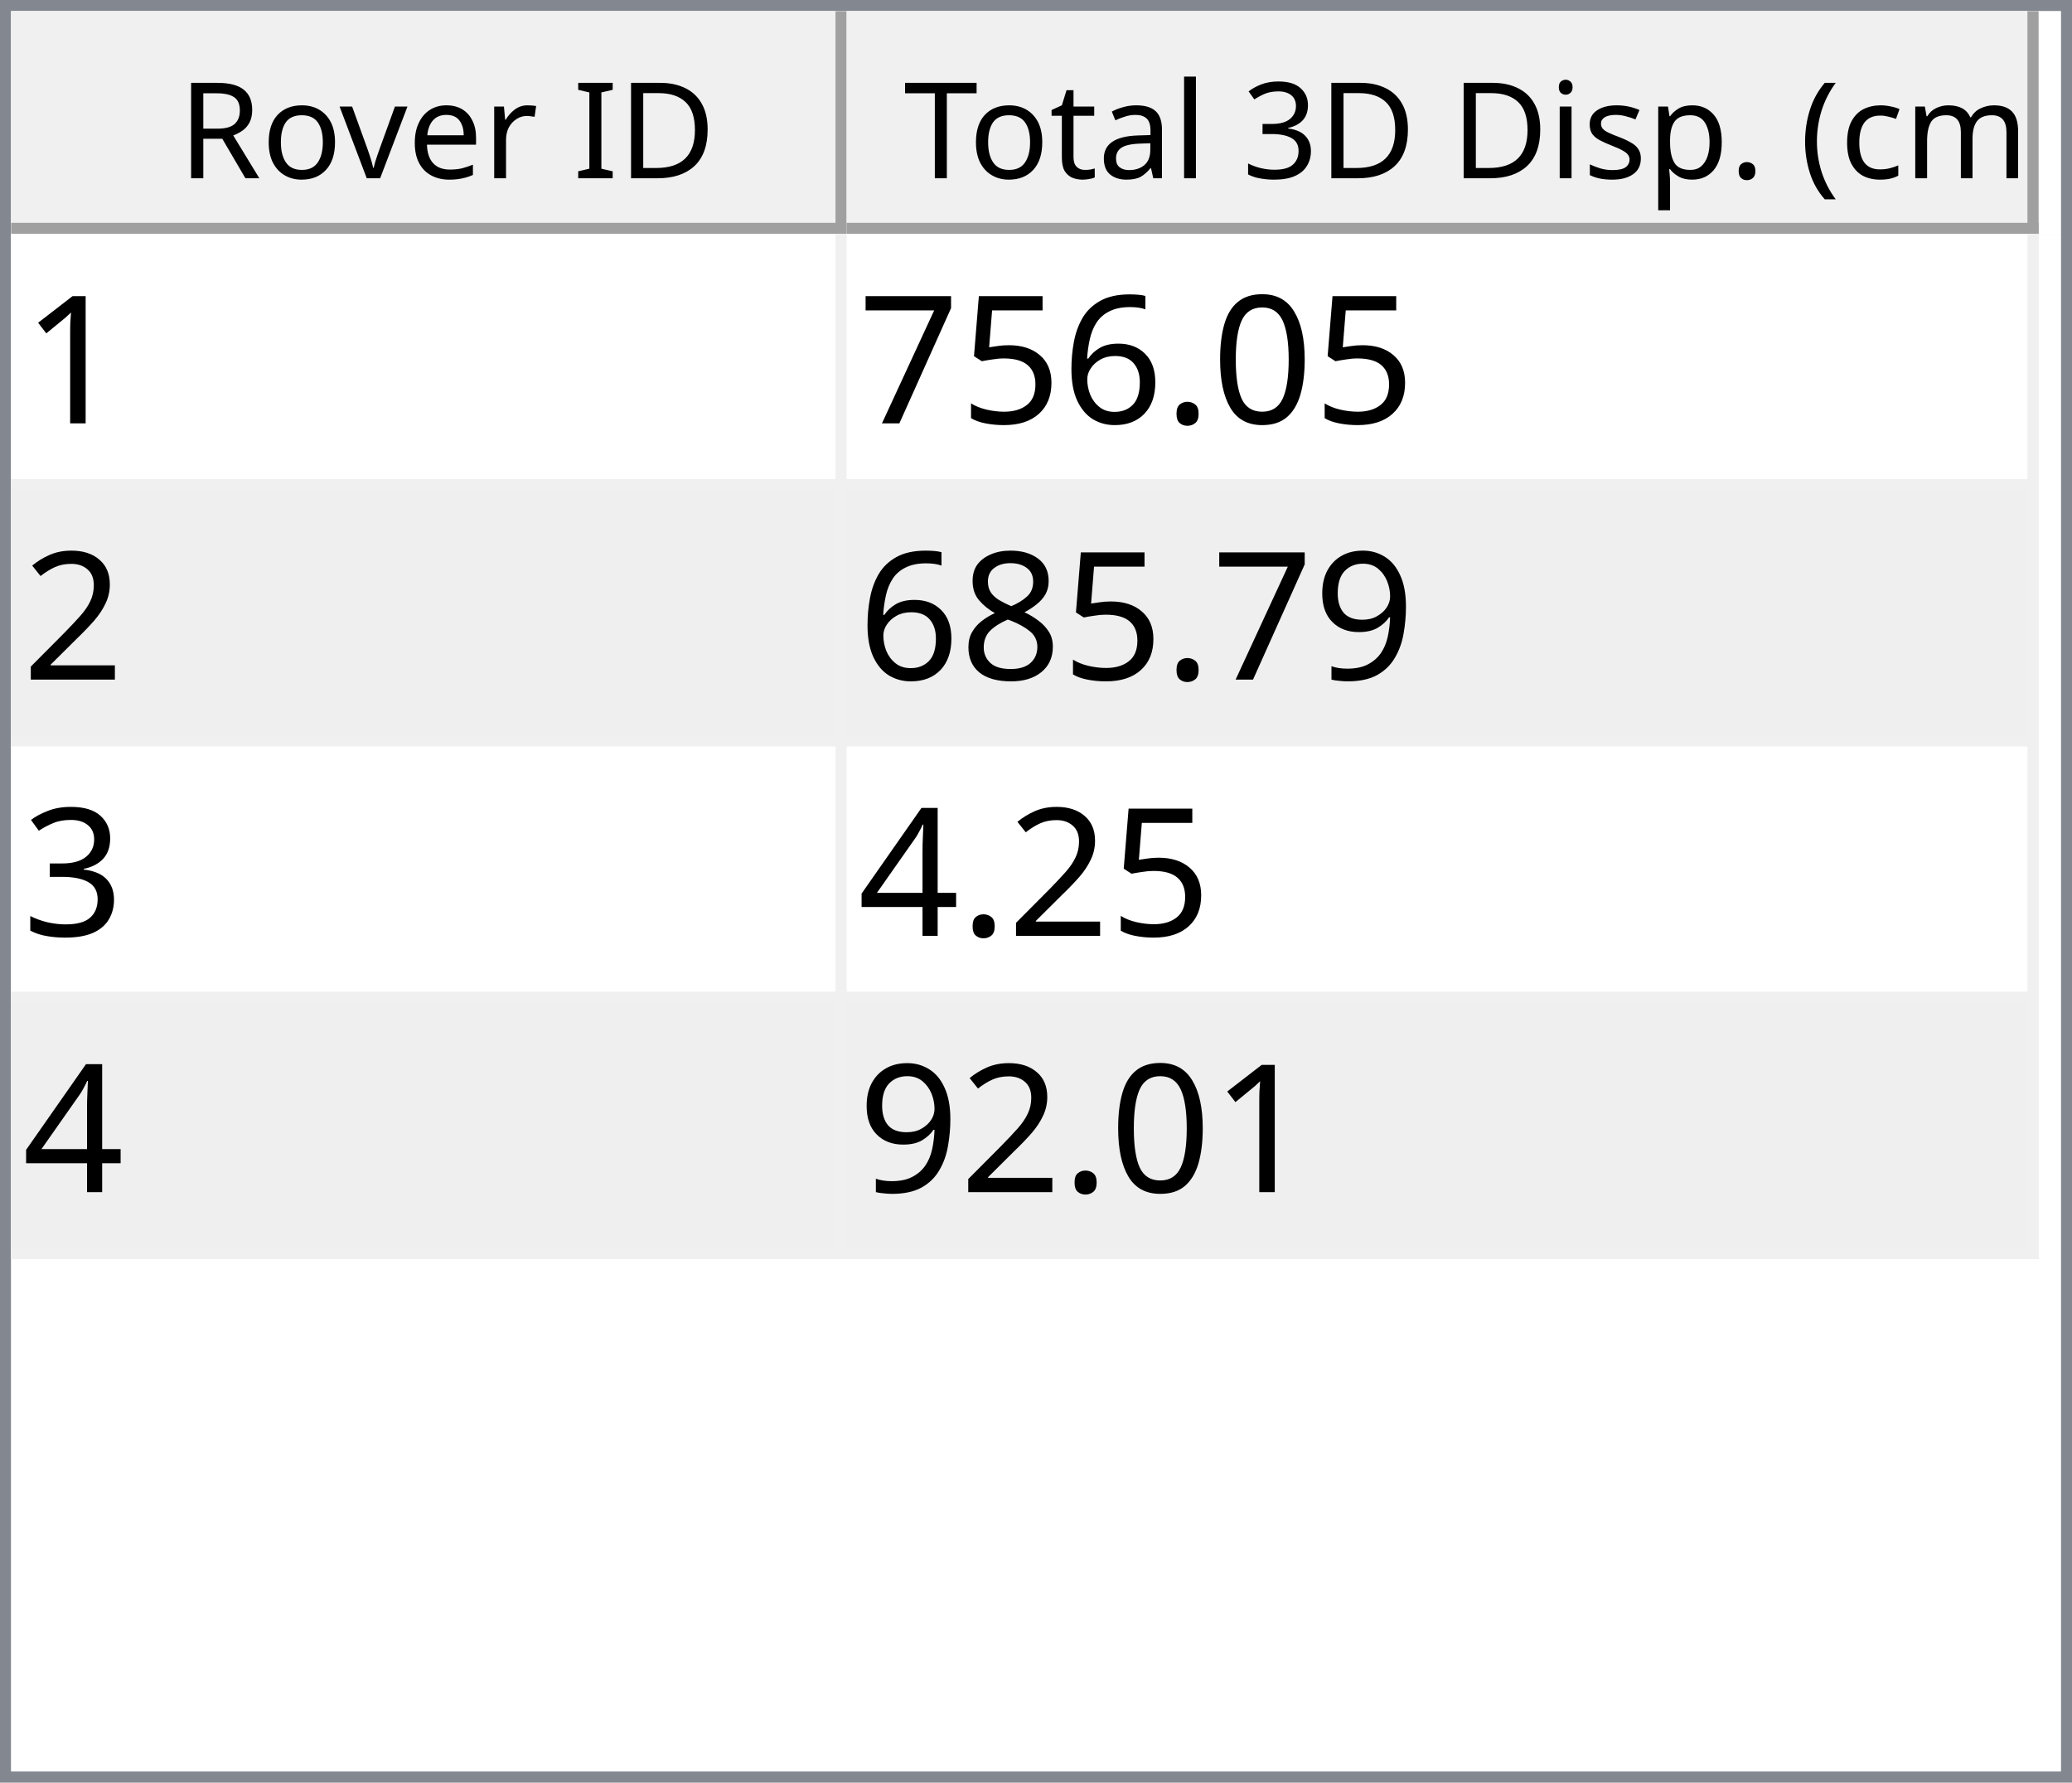
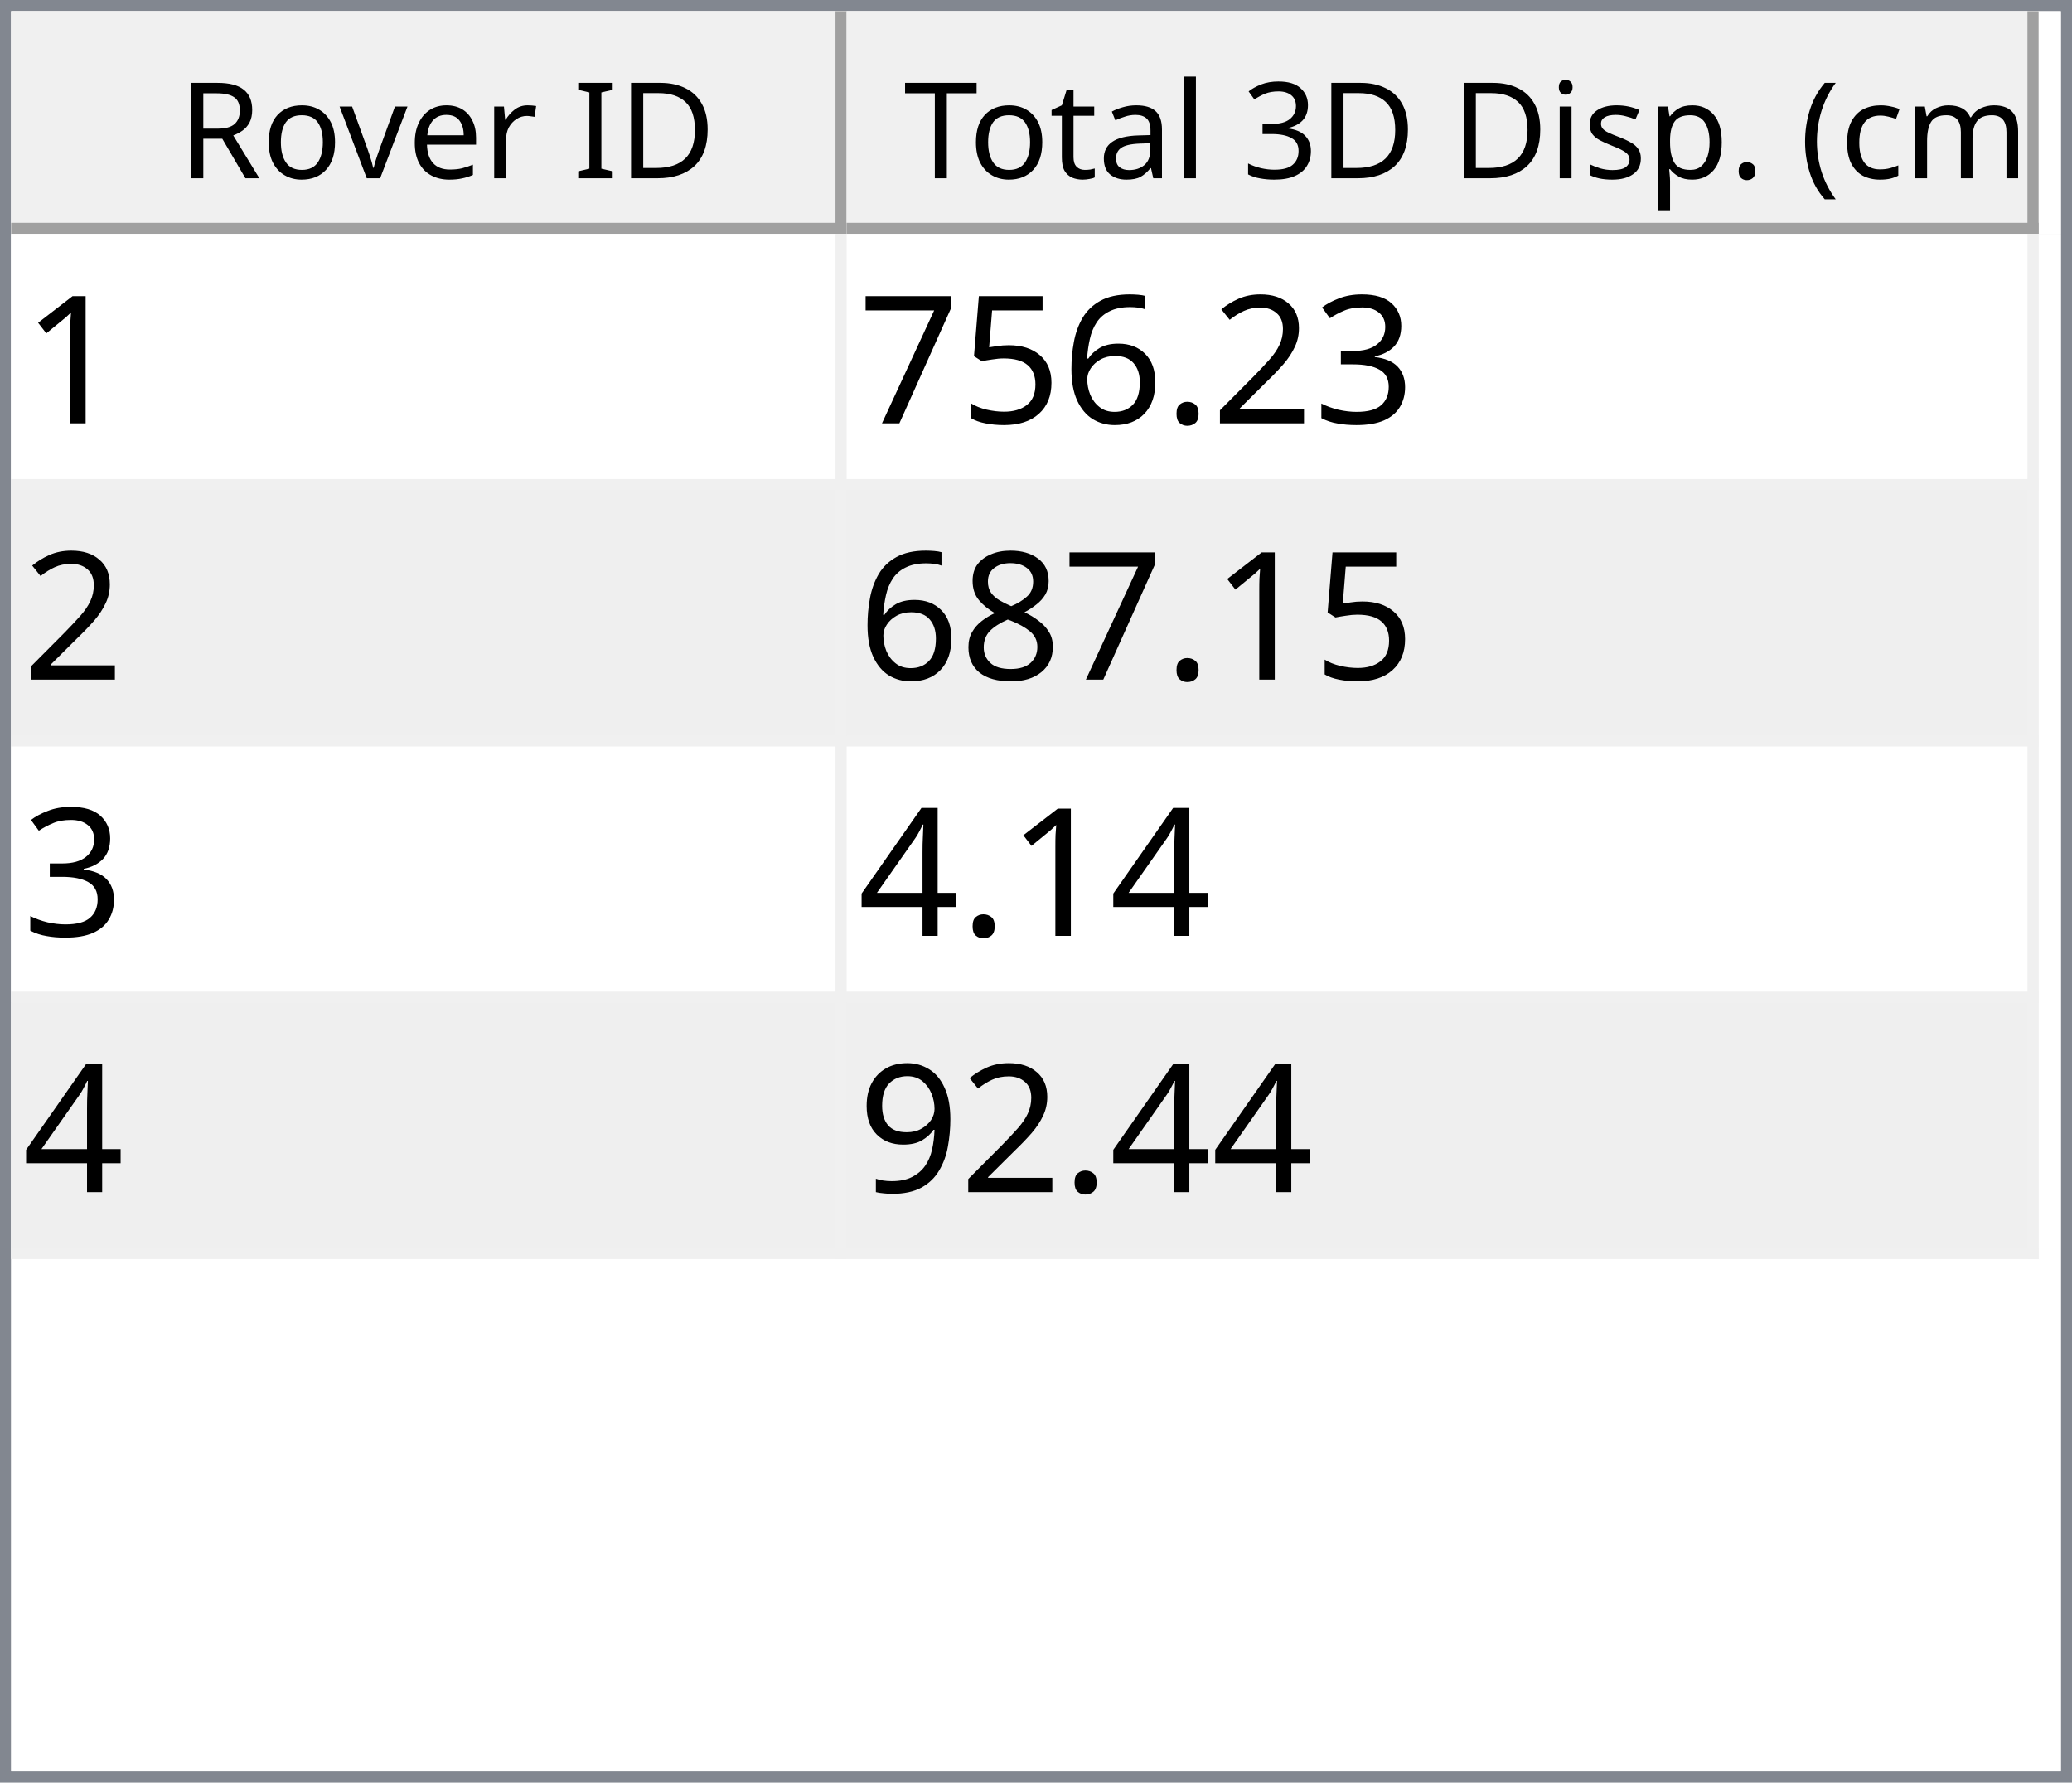
<svg xmlns="http://www.w3.org/2000/svg" style="fill-opacity:1; color-rendering:auto; color-interpolation:auto; text-rendering:auto; stroke:black; stroke-linecap:square; stroke-miterlimit:10; shape-rendering:auto; stroke-opacity:1; fill:black; stroke-dasharray:none; font-weight:normal; stroke-width:1; font-family:'Dialog'; font-style:normal; stroke-linejoin:miter; font-size:12px; stroke-dashoffset:0; image-rendering:auto;" width="186" height="160">
  <defs id="genericDefs" />
  <g>
    <defs id="defs1">
      <clipPath clipPathUnits="userSpaceOnUse" id="clipPath1">
        <path d="M0 0 L186 0 L186 160 L0 160 L0 0 Z" />
      </clipPath>
      <clipPath clipPathUnits="userSpaceOnUse" id="clipPath2">
        <path d="M0 0 L0 160 L186 160 L186 0 Z" />
      </clipPath>
      <clipPath clipPathUnits="userSpaceOnUse" id="clipPath3">
        <path d="M0 0 L0 20 L184 20 L184 0 Z" />
      </clipPath>
      <clipPath clipPathUnits="userSpaceOnUse" id="clipPath4">
        <path d="M0 0 L0 20 L75 20 L75 0 Z" />
      </clipPath>
      <clipPath clipPathUnits="userSpaceOnUse" id="clipPath5">
        <path d="M1 1 L1 19 L74 19 L74 1 Z" />
      </clipPath>
      <clipPath clipPathUnits="userSpaceOnUse" id="clipPath6">
        <path d="M0 0 L0 18 L73 18 L73 0 Z" />
      </clipPath>
      <clipPath clipPathUnits="userSpaceOnUse" id="clipPath7">
        <path d="M-0.5 -0.5 L-0.5 19.5 L74.5 19.5 L74.5 -0.5 Z" />
      </clipPath>
      <clipPath clipPathUnits="userSpaceOnUse" id="clipPath8">
        <path d="M0 0 L0 20 L107 20 L107 0 Z" />
      </clipPath>
      <clipPath clipPathUnits="userSpaceOnUse" id="clipPath9">
        <path d="M1 1 L1 19 L106 19 L106 1 Z" />
      </clipPath>
      <clipPath clipPathUnits="userSpaceOnUse" id="clipPath10">
        <path d="M0 0 L0 18 L105 18 L105 0 Z" />
      </clipPath>
      <clipPath clipPathUnits="userSpaceOnUse" id="clipPath11">
        <path d="M-0.5 -0.5 L-0.5 19.5 L106.5 19.5 L106.5 -0.5 Z" />
      </clipPath>
      <clipPath clipPathUnits="userSpaceOnUse" id="clipPath12">
        <path d="M0 0 L0 138 L184 138 L184 0 Z" />
      </clipPath>
      <clipPath clipPathUnits="userSpaceOnUse" id="clipPath13">
        <path d="M0 0 L0 92 L182 92 L182 0 Z" />
      </clipPath>
      <clipPath clipPathUnits="userSpaceOnUse" id="clipPath14">
        <path d="M-0.5 -0.5 L-0.5 91.5 L181.5 91.5 L181.5 -0.5 Z" />
      </clipPath>
      <clipPath clipPathUnits="userSpaceOnUse" id="clipPath15">
        <path d="M0 0 L0 22 L74 22 L74 0 Z" />
      </clipPath>
      <clipPath clipPathUnits="userSpaceOnUse" id="clipPath16">
        <path d="M0 0 L0 22 L106 22 L106 0 Z" />
      </clipPath>
      <font horiz-adv-x="64.551" id="font1">
        <font-face ascent="107.91" descent="25.098" units-per-em="100" style="font-style:normal; font-family:Segoe UI; font-weight:normal;" />
        <missing-glyph horiz-adv-x="64.551" d="M8.109 0 L8.109 68.266 L56.453 68.266 L56.453 0 L8.109 0 ZM15.328 7.234 L49.219 7.234 L49.219 61.031 L15.328 61.031 L15.328 7.234 Z" />
        <glyph unicode="D" horiz-adv-x="70.117" d="M9.188 0 L9.188 70.016 L28.516 70.016 Q65.531 70.016 65.531 35.891 Q65.531 19.672 55.25 9.836 Q44.969 0 27.734 0 L9.188 0 ZM17.391 62.594 L17.391 7.422 L27.828 7.422 Q41.609 7.422 49.273 14.797 Q56.938 22.172 56.938 35.688 Q56.938 62.594 28.328 62.594 L17.391 62.594 Z" />
        <glyph unicode="I" horiz-adv-x="26.611" d="M17.391 0 L9.188 0 L9.188 70.016 L17.391 70.016 L17.391 0 Z" />
        <glyph unicode=" " horiz-adv-x="27.393" d="" />
        <glyph unicode="r" horiz-adv-x="34.766" d="M34.188 41.891 Q32.078 43.5 28.125 43.5 Q23 43.5 19.555 38.672 Q16.109 33.844 16.109 25.484 L16.109 0 L8.109 0 L8.109 50 L16.109 50 L16.109 39.703 L16.312 39.703 Q18.016 44.969 21.531 47.922 Q25.047 50.875 29.391 50.875 Q32.516 50.875 34.188 50.203 L34.188 41.891 Z" />
        <glyph unicode="e" horiz-adv-x="52.295" d="M48.297 23 L12.984 23 Q13.188 14.656 17.484 10.109 Q21.781 5.562 29.297 5.562 Q37.75 5.562 44.828 11.141 L44.828 3.609 Q38.234 -1.172 27.391 -1.172 Q16.797 -1.172 10.742 5.641 Q4.688 12.453 4.688 24.812 Q4.688 36.469 11.305 43.82 Q17.922 51.172 27.734 51.172 Q37.547 51.172 42.922 44.828 Q48.297 38.484 48.297 27.203 L48.297 23 ZM40.094 29.781 Q40.047 36.719 36.75 40.578 Q33.453 44.438 27.594 44.438 Q21.922 44.438 17.969 40.383 Q14.016 36.328 13.094 29.781 L40.094 29.781 Z" />
        <glyph unicode="v" horiz-adv-x="47.9" d="M47.406 50 L27.484 0 L19.625 0 L0.688 50 L9.469 50 L22.172 13.672 Q23.578 9.672 23.922 6.688 L24.125 6.688 Q24.609 10.453 25.688 13.484 L38.969 50 L47.406 50 Z" />
        <glyph unicode="o" horiz-adv-x="58.594" d="M29 -1.172 Q17.922 -1.172 11.305 5.836 Q4.688 12.844 4.688 24.422 Q4.688 37.016 11.57 44.094 Q18.453 51.172 30.172 51.172 Q41.359 51.172 47.633 44.289 Q53.906 37.406 53.906 25.203 Q53.906 13.234 47.141 6.031 Q40.375 -1.172 29 -1.172 ZM29.594 44.438 Q21.875 44.438 17.383 39.188 Q12.891 33.938 12.891 24.703 Q12.891 15.828 17.43 10.695 Q21.969 5.562 29.594 5.562 Q37.359 5.562 41.531 10.594 Q45.703 15.625 45.703 24.906 Q45.703 34.281 41.531 39.359 Q37.359 44.438 29.594 44.438 Z" />
        <glyph unicode="R" horiz-adv-x="59.814" d="M59.375 0 L49.609 0 L37.891 19.625 Q36.281 22.359 34.766 24.289 Q33.25 26.219 31.664 27.438 Q30.078 28.656 28.25 29.219 Q26.422 29.781 24.125 29.781 L17.391 29.781 L17.391 0 L9.188 0 L9.188 70.016 L30.078 70.016 Q34.672 70.016 38.555 68.867 Q42.438 67.719 45.289 65.375 Q48.141 63.031 49.758 59.547 Q51.375 56.062 51.375 51.375 Q51.375 47.703 50.273 44.656 Q49.172 41.609 47.148 39.211 Q45.125 36.812 42.266 35.133 Q39.406 33.453 35.844 32.516 L35.844 32.328 Q37.594 31.547 38.891 30.547 Q40.188 29.547 41.359 28.18 Q42.531 26.812 43.68 25.078 Q44.828 23.344 46.234 21.047 L59.375 0 ZM17.391 62.594 L17.391 37.203 L28.516 37.203 Q31.594 37.203 34.203 38.133 Q36.812 39.062 38.719 40.797 Q40.625 42.531 41.703 45.047 Q42.781 47.562 42.781 50.688 Q42.781 56.297 39.141 59.445 Q35.5 62.594 28.609 62.594 L17.391 62.594 Z" />
        <glyph unicode=")" horiz-adv-x="30.176" d="M8.297 -15.922 L1.172 -15.922 Q16.406 2.344 16.406 26.812 Q16.406 51.469 1.078 70.016 L8.297 70.016 Q23.531 52.156 23.531 26.703 Q23.531 1.375 8.297 -15.922 Z" />
        <glyph unicode="m" horiz-adv-x="86.133" d="M79.109 0 L71.094 0 L71.094 28.719 Q71.094 37.016 68.531 40.727 Q65.969 44.438 59.906 44.438 Q54.781 44.438 51.195 39.75 Q47.609 35.062 47.609 28.516 L47.609 0 L39.594 0 L39.594 29.688 Q39.594 44.438 28.219 44.438 Q22.953 44.438 19.531 40.016 Q16.109 35.594 16.109 28.516 L16.109 0 L8.109 0 L8.109 50 L16.109 50 L16.109 42.094 L16.312 42.094 Q21.625 51.172 31.844 51.172 Q36.969 51.172 40.773 48.312 Q44.578 45.453 46 40.828 Q51.562 51.172 62.594 51.172 Q79.109 51.172 79.109 30.812 L79.109 0 Z" />
        <glyph unicode="c" horiz-adv-x="46.191" d="M42.188 2.297 Q36.422 -1.172 28.516 -1.172 Q17.828 -1.172 11.258 5.789 Q4.688 12.75 4.688 23.828 Q4.688 36.188 11.766 43.68 Q18.844 51.172 30.672 51.172 Q37.25 51.172 42.281 48.734 L42.281 40.531 Q36.719 44.438 30.375 44.438 Q22.703 44.438 17.797 38.945 Q12.891 33.453 12.891 24.516 Q12.891 15.719 17.508 10.641 Q22.125 5.562 29.891 5.562 Q36.422 5.562 42.188 9.906 L42.188 2.297 Z" />
        <glyph unicode="(" horiz-adv-x="30.176" d="M29.109 -15.922 L21.969 -15.922 Q6.844 1.375 6.844 26.703 Q6.844 52.156 21.969 70.016 L29.203 70.016 Q13.875 51.469 13.875 26.812 Q13.875 2.344 29.109 -15.922 Z" />
        <glyph unicode="." horiz-adv-x="21.68" d="M10.891 -1.078 Q8.641 -1.078 7.055 0.539 Q5.469 2.156 5.469 4.391 Q5.469 6.641 7.055 8.273 Q8.641 9.906 10.891 9.906 Q13.188 9.906 14.797 8.273 Q16.406 6.641 16.406 4.391 Q16.406 2.156 14.797 0.539 Q13.188 -1.078 10.891 -1.078 Z" />
        <glyph unicode="p" horiz-adv-x="58.789" d="M16.312 7.234 L16.109 7.234 L16.109 -23 L8.109 -23 L8.109 50 L16.109 50 L16.109 41.219 L16.312 41.219 Q22.219 51.172 33.594 51.172 Q43.266 51.172 48.688 44.461 Q54.109 37.75 54.109 26.469 Q54.109 13.922 48 6.375 Q41.891 -1.172 31.297 -1.172 Q21.578 -1.172 16.312 7.234 ZM16.109 27.391 L16.109 20.406 Q16.109 14.203 20.141 9.883 Q24.172 5.562 30.375 5.562 Q37.641 5.562 41.773 11.133 Q45.906 16.703 45.906 26.609 Q45.906 34.969 42.047 39.703 Q38.188 44.438 31.594 44.438 Q24.609 44.438 20.359 39.578 Q16.109 34.719 16.109 27.391 Z" />
        <glyph unicode="s" horiz-adv-x="42.432" d="M5.078 1.812 L5.078 10.406 Q11.625 5.562 19.484 5.562 Q30.031 5.562 30.031 12.594 Q30.031 14.594 29.125 15.992 Q28.219 17.391 26.68 18.461 Q25.141 19.531 23.07 20.383 Q21 21.234 18.609 22.172 Q15.281 23.484 12.766 24.828 Q10.25 26.172 8.57 27.859 Q6.891 29.547 6.031 31.695 Q5.172 33.844 5.172 36.719 Q5.172 40.234 6.789 42.945 Q8.406 45.656 11.086 47.484 Q13.766 49.312 17.211 50.242 Q20.656 51.172 24.312 51.172 Q30.812 51.172 35.938 48.922 L35.938 40.828 Q30.422 44.438 23.25 44.438 Q21 44.438 19.195 43.922 Q17.391 43.406 16.094 42.477 Q14.797 41.547 14.086 40.258 Q13.375 38.969 13.375 37.406 Q13.375 35.453 14.086 34.133 Q14.797 32.812 16.164 31.789 Q17.531 30.766 19.484 29.938 Q21.438 29.109 23.922 28.125 Q27.25 26.859 29.883 25.516 Q32.516 24.172 34.375 22.484 Q36.234 20.797 37.234 18.602 Q38.234 16.406 38.234 13.375 Q38.234 9.672 36.602 6.938 Q34.969 4.203 32.234 2.398 Q29.5 0.594 25.93 -0.289 Q22.359 -1.172 18.453 -1.172 Q10.75 -1.172 5.078 1.812 Z" />
        <glyph unicode="i" horiz-adv-x="24.219" d="M12.203 62.703 Q10.062 62.703 8.547 64.164 Q7.031 65.625 7.031 67.875 Q7.031 70.125 8.547 71.609 Q10.062 73.094 12.203 73.094 Q14.406 73.094 15.945 71.609 Q17.484 70.125 17.484 67.875 Q17.484 65.719 15.945 64.211 Q14.406 62.703 12.203 62.703 ZM16.109 0 L8.109 0 L8.109 50 L16.109 50 L16.109 0 Z" />
        <glyph unicode="3" horiz-adv-x="53.906" d="M46.531 19.828 Q46.531 15.094 44.75 11.211 Q42.969 7.328 39.719 4.57 Q36.469 1.812 31.93 0.297 Q27.391 -1.219 21.922 -1.219 Q11.922 -1.219 6 2.594 L6 11.188 Q13.094 5.609 22.219 5.609 Q25.875 5.609 28.828 6.539 Q31.781 7.469 33.906 9.227 Q36.031 10.984 37.18 13.477 Q38.328 15.969 38.328 19.094 Q38.328 32.812 18.797 32.812 L12.984 32.812 L12.984 39.594 L18.5 39.594 Q35.797 39.594 35.797 52.484 Q35.797 64.406 22.609 64.406 Q15.188 64.406 8.688 59.422 L8.688 67.188 Q15.375 71.188 24.609 71.188 Q29 71.188 32.57 69.969 Q36.141 68.75 38.68 66.555 Q41.219 64.359 42.609 61.281 Q44 58.203 44 54.5 Q44 40.672 30.031 36.719 L30.031 36.531 Q33.594 36.141 36.625 34.797 Q39.656 33.453 41.852 31.305 Q44.047 29.156 45.289 26.25 Q46.531 23.344 46.531 19.828 Z" />
        <glyph unicode="l" horiz-adv-x="24.219" d="M16.109 0 L8.109 0 L8.109 74.031 L16.109 74.031 L16.109 0 Z" />
        <glyph unicode="a" horiz-adv-x="50.879" d="M43.891 0 L35.891 0 L35.891 7.812 L35.688 7.812 Q30.469 -1.172 20.312 -1.172 Q12.844 -1.172 8.617 2.781 Q4.391 6.734 4.391 13.281 Q4.391 27.297 20.906 29.594 L35.891 31.688 Q35.891 44.438 25.594 44.438 Q16.547 44.438 9.281 38.281 L9.281 46.484 Q16.656 51.172 26.266 51.172 Q43.891 51.172 43.891 32.516 L43.891 0 ZM35.891 25.297 L23.828 23.641 Q18.266 22.859 15.43 20.875 Q12.594 18.891 12.594 13.875 Q12.594 10.203 15.211 7.883 Q17.828 5.562 22.172 5.562 Q28.125 5.562 32.008 9.742 Q35.891 13.922 35.891 20.312 L35.891 25.297 Z" />
        <glyph unicode="t" horiz-adv-x="33.887" d="M31.297 0.484 Q28.469 -1.078 23.828 -1.078 Q10.688 -1.078 10.688 13.578 L10.688 43.172 L2.094 43.172 L2.094 50 L10.688 50 L10.688 62.203 L18.703 64.797 L18.703 50 L31.297 50 L31.297 43.172 L18.703 43.172 L18.703 14.984 Q18.703 9.969 20.414 7.82 Q22.125 5.672 26.078 5.672 Q29.109 5.672 31.297 7.328 L31.297 0.484 Z" />
        <glyph unicode="T" horiz-adv-x="52.393" d="M50.594 62.594 L30.375 62.594 L30.375 0 L22.172 0 L22.172 62.594 L2 62.594 L2 70.016 L50.594 70.016 L50.594 62.594 Z" />
      </font>
      <font horiz-adv-x="75.0" id="font2">
        <font-face ascent="100.537" descent="21.973" units-per-em="100" style="font-style:normal; font-family:sans-serif; font-weight:normal;" />
        <missing-glyph horiz-adv-x="75.0" d="M12.5 0 L12.5 62.5 L62.5 62.5 L62.5 0 L12.5 0 ZM14.062 1.562 L60.938 1.562 L60.938 60.938 L14.062 60.938 L14.062 1.562 Z" />
        <glyph unicode="1" horiz-adv-x="55.615" d="M37.25 0 L28.469 0 L28.469 56 Q25.297 52.984 20.141 49.953 Q14.984 46.922 10.891 45.406 L10.891 53.906 Q18.266 57.375 23.781 62.305 Q29.297 67.234 31.594 71.875 L37.25 71.875 L37.25 0 Z" />
-         <glyph unicode="0" horiz-adv-x="55.615" d="M4.156 35.297 Q4.156 48 6.766 55.742 Q9.375 63.484 14.523 67.68 Q19.672 71.875 27.484 71.875 Q33.25 71.875 37.594 69.555 Q41.938 67.234 44.773 62.867 Q47.609 58.5 49.219 52.227 Q50.828 45.953 50.828 35.297 Q50.828 22.703 48.242 14.969 Q45.656 7.234 40.508 3.008 Q35.359 -1.219 27.484 -1.219 Q17.141 -1.219 11.234 6.203 Q4.156 15.141 4.156 35.297 ZM13.188 35.297 Q13.188 17.672 17.312 11.836 Q21.438 6 27.484 6 Q33.547 6 37.672 11.859 Q41.797 17.719 41.797 35.297 Q41.797 52.984 37.672 58.789 Q33.547 64.594 27.391 64.594 Q21.344 64.594 17.719 59.469 Q13.188 52.938 13.188 35.297 Z" />
+         <glyph unicode="3" horiz-adv-x="55.615" d="M4.203 18.891 L12.984 20.062 Q14.5 12.594 18.141 9.297 Q21.781 6 27 6 Q33.203 6 37.477 10.297 Q41.75 14.594 41.75 20.953 Q41.75 27 37.797 30.93 Q33.844 34.859 27.734 34.859 Q25.25 34.859 21.531 33.891 L22.516 41.609 Q23.391 41.5 23.922 41.5 Q29.547 41.5 34.039 44.43 Q38.531 47.359 38.531 53.469 Q38.531 58.297 35.258 61.477 Q31.984 64.656 26.812 64.656 Q21.688 64.656 18.266 61.43 Q14.844 58.203 13.875 51.766 L5.078 53.328 Q6.688 62.156 12.398 67.016 Q18.109 71.875 26.609 71.875 Q32.469 71.875 37.398 69.359 Q42.328 66.844 44.945 62.5 Q47.562 58.156 47.562 53.266 Q47.562 48.641 45.07 44.828 Q42.578 41.016 37.703 38.766 Q44.047 37.312 47.562 32.695 Q51.078 28.078 51.078 21.141 Q51.078 11.766 44.242 5.25 Q37.406 -1.266 26.953 -1.266 Q17.531 -1.266 11.305 4.352 Q5.078 9.969 4.203 18.891 Z" />
+         <glyph unicode="2" horiz-adv-x="55.615" d="M50.344 8.453 L50.344 0 L3.031 0 Q2.938 3.172 4.047 6.109 Q5.859 10.938 9.836 15.625 Q13.812 20.312 21.344 26.469 Q33.016 36.031 37.117 41.625 Q41.219 47.219 41.219 52.203 Q41.219 57.422 37.477 61.008 Q33.734 64.594 27.734 64.594 Q21.391 64.594 17.578 60.789 Q13.766 56.984 13.719 50.25 L4.688 51.172 Q5.609 61.281 11.664 66.578 Q17.719 71.875 27.938 71.875 Q38.234 71.875 44.242 66.164 Q50.25 60.453 50.25 52 Q50.25 47.703 48.492 43.555 Q46.734 39.406 42.656 34.812 Q38.578 30.219 29.109 22.219 Q21.188 15.578 18.945 13.211 Q16.703 10.844 15.234 8.453 L50.344 8.453 Z" />
        <glyph unicode="." horiz-adv-x="27.783" d="M9.078 0 L9.078 10.016 L19.094 10.016 L19.094 0 L9.078 0 Z" />
        <glyph unicode="6" horiz-adv-x="55.615" d="M49.75 54.047 L41.016 53.375 Q39.844 58.547 37.703 60.891 Q34.125 64.656 28.906 64.656 Q24.703 64.656 21.531 62.312 Q17.391 59.281 14.992 53.469 Q12.594 47.656 12.5 36.922 Q15.672 41.75 20.266 44.094 Q24.859 46.438 29.891 46.438 Q38.672 46.438 44.852 39.969 Q51.031 33.5 51.031 23.25 Q51.031 16.5 48.125 10.719 Q45.219 4.938 40.141 1.859 Q35.062 -1.219 28.609 -1.219 Q17.625 -1.219 10.695 6.859 Q3.766 14.938 3.766 33.5 Q3.766 54.25 11.422 63.672 Q18.109 71.875 29.438 71.875 Q37.891 71.875 43.289 67.141 Q48.688 62.406 49.75 54.047 ZM13.875 23.188 Q13.875 18.656 15.797 14.508 Q17.719 10.359 21.188 8.18 Q24.656 6 28.469 6 Q34.031 6 38.039 10.492 Q42.047 14.984 42.047 22.703 Q42.047 30.125 38.086 34.398 Q34.125 38.672 28.125 38.672 Q22.172 38.672 18.023 34.398 Q13.875 30.125 13.875 23.188 Z" />
        <glyph unicode="5" horiz-adv-x="55.615" d="M4.156 18.75 L13.375 19.531 Q14.406 12.797 18.141 9.398 Q21.875 6 27.156 6 Q33.5 6 37.891 10.789 Q42.281 15.578 42.281 23.484 Q42.281 31 38.062 35.352 Q33.844 39.703 27 39.703 Q22.75 39.703 19.336 37.773 Q15.922 35.844 13.969 32.766 L5.719 33.844 L12.641 70.609 L48.25 70.609 L48.25 62.203 L19.672 62.203 L15.828 42.969 Q22.266 47.469 29.344 47.469 Q38.719 47.469 45.164 40.969 Q51.609 34.469 51.609 24.266 Q51.609 14.547 45.953 7.469 Q39.062 -1.219 27.156 -1.219 Q17.391 -1.219 11.211 4.25 Q5.031 9.719 4.156 18.75 Z" />
        <glyph unicode="7" horiz-adv-x="55.615" d="M4.734 62.203 L4.734 70.656 L51.078 70.656 L51.078 63.812 Q44.234 56.547 37.523 44.484 Q30.812 32.422 27.156 19.672 Q24.516 10.688 23.781 0 L14.75 0 Q14.891 8.453 18.062 20.414 Q21.234 32.375 27.172 43.484 Q33.109 54.594 39.797 62.203 L4.734 62.203 Z" />
-         <glyph unicode="2" horiz-adv-x="55.615" d="M50.344 8.453 L50.344 0 L3.031 0 Q2.938 3.172 4.047 6.109 Q5.859 10.938 9.836 15.625 Q13.812 20.312 21.344 26.469 Q33.016 36.031 37.117 41.625 Q41.219 47.219 41.219 52.203 Q41.219 57.422 37.477 61.008 Q33.734 64.594 27.734 64.594 Q21.391 64.594 17.578 60.789 Q13.766 56.984 13.719 50.25 L4.688 51.172 Q5.609 61.281 11.664 66.578 Q17.719 71.875 27.938 71.875 Q38.234 71.875 44.242 66.164 Q50.25 60.453 50.25 52 Q50.25 47.703 48.492 43.555 Q46.734 39.406 42.656 34.812 Q38.578 30.219 29.109 22.219 Q21.188 15.578 18.945 13.211 Q16.703 10.844 15.234 8.453 L50.344 8.453 Z" />
+         <glyph unicode="8" horiz-adv-x="55.615" d="M17.672 38.812 Q12.203 40.828 9.57 44.539 Q6.938 48.25 6.938 53.422 Q6.938 61.234 12.555 66.555 Q18.172 71.875 27.484 71.875 Q36.859 71.875 42.578 66.43 Q48.297 60.984 48.297 53.172 Q48.297 48.188 45.68 44.508 Q43.062 40.828 37.75 38.812 Q44.344 36.672 47.781 31.883 Q51.219 27.094 51.219 20.453 Q51.219 11.281 44.727 5.031 Q38.234 -1.219 27.641 -1.219 Q17.047 -1.219 10.547 5.055 Q4.047 11.328 4.047 20.703 Q4.047 27.688 7.594 32.398 Q11.141 37.109 17.672 38.812 ZM15.922 53.719 Q15.922 48.641 19.195 45.414 Q22.469 42.188 27.688 42.188 Q32.766 42.188 36.016 45.383 Q39.266 48.578 39.266 53.219 Q39.266 58.062 35.914 61.359 Q32.562 64.656 27.594 64.656 Q22.562 64.656 19.242 61.43 Q15.922 58.203 15.922 53.719 ZM13.094 20.656 Q13.094 16.891 14.875 13.375 Q16.656 9.859 20.172 7.93 Q23.688 6 27.734 6 Q34.031 6 38.133 10.055 Q42.234 14.109 42.234 20.359 Q42.234 26.703 38.016 30.859 Q33.797 35.016 27.438 35.016 Q21.234 35.016 17.164 30.914 Q13.094 26.812 13.094 20.656 Z" />
+         <glyph unicode="4" horiz-adv-x="55.615" d="M32.328 0 L32.328 17.141 L1.266 17.141 L1.266 25.203 L33.938 71.578 L41.109 71.578 L41.109 25.203 L50.781 25.203 L50.781 17.141 L41.109 17.141 L41.109 0 L32.328 0 ZM32.328 25.203 L32.328 57.469 L9.906 25.203 L32.328 25.203 Z" />
        <glyph unicode="9" horiz-adv-x="55.615" d="M5.469 16.547 L13.922 17.328 Q14.984 11.375 18.016 8.688 Q21.047 6 25.781 6 Q29.828 6 32.883 7.859 Q35.938 9.719 37.891 12.82 Q39.844 15.922 41.164 21.195 Q42.484 26.469 42.484 31.938 Q42.484 32.516 42.438 33.688 Q39.797 29.5 35.234 26.883 Q30.672 24.266 25.344 24.266 Q16.453 24.266 10.305 30.711 Q4.156 37.156 4.156 47.703 Q4.156 58.594 10.578 65.234 Q17 71.875 26.656 71.875 Q33.641 71.875 39.43 68.117 Q45.219 64.359 48.219 57.398 Q51.219 50.438 51.219 37.25 Q51.219 23.531 48.242 15.406 Q45.266 7.281 39.383 3.031 Q33.5 -1.219 25.594 -1.219 Q17.188 -1.219 11.867 3.445 Q6.547 8.109 5.469 16.547 ZM41.453 48.141 Q41.453 55.719 37.43 60.156 Q33.406 64.594 27.734 64.594 Q21.875 64.594 17.531 59.812 Q13.188 55.031 13.188 47.406 Q13.188 40.578 17.312 36.305 Q21.438 32.031 27.484 32.031 Q33.594 32.031 37.523 36.305 Q41.453 40.578 41.453 48.141 Z" />
-         <glyph unicode="8" horiz-adv-x="55.615" d="M17.672 38.812 Q12.203 40.828 9.57 44.539 Q6.938 48.25 6.938 53.422 Q6.938 61.234 12.555 66.555 Q18.172 71.875 27.484 71.875 Q36.859 71.875 42.578 66.43 Q48.297 60.984 48.297 53.172 Q48.297 48.188 45.68 44.508 Q43.062 40.828 37.75 38.812 Q44.344 36.672 47.781 31.883 Q51.219 27.094 51.219 20.453 Q51.219 11.281 44.727 5.031 Q38.234 -1.219 27.641 -1.219 Q17.047 -1.219 10.547 5.055 Q4.047 11.328 4.047 20.703 Q4.047 27.688 7.594 32.398 Q11.141 37.109 17.672 38.812 ZM15.922 53.719 Q15.922 48.641 19.195 45.414 Q22.469 42.188 27.688 42.188 Q32.766 42.188 36.016 45.383 Q39.266 48.578 39.266 53.219 Q39.266 58.062 35.914 61.359 Q32.562 64.656 27.594 64.656 Q22.562 64.656 19.242 61.43 Q15.922 58.203 15.922 53.719 ZM13.094 20.656 Q13.094 16.891 14.875 13.375 Q16.656 9.859 20.172 7.93 Q23.688 6 27.734 6 Q34.031 6 38.133 10.055 Q42.234 14.109 42.234 20.359 Q42.234 26.703 38.016 30.859 Q33.797 35.016 27.438 35.016 Q21.234 35.016 17.164 30.914 Q13.094 26.812 13.094 20.656 Z" />
-         <glyph unicode="3" horiz-adv-x="55.615" d="M4.203 18.891 L12.984 20.062 Q14.5 12.594 18.141 9.297 Q21.781 6 27 6 Q33.203 6 37.477 10.297 Q41.75 14.594 41.75 20.953 Q41.75 27 37.797 30.93 Q33.844 34.859 27.734 34.859 Q25.25 34.859 21.531 33.891 L22.516 41.609 Q23.391 41.5 23.922 41.5 Q29.547 41.5 34.039 44.43 Q38.531 47.359 38.531 53.469 Q38.531 58.297 35.258 61.477 Q31.984 64.656 26.812 64.656 Q21.688 64.656 18.266 61.43 Q14.844 58.203 13.875 51.766 L5.078 53.328 Q6.688 62.156 12.398 67.016 Q18.109 71.875 26.609 71.875 Q32.469 71.875 37.398 69.359 Q42.328 66.844 44.945 62.5 Q47.562 58.156 47.562 53.266 Q47.562 48.641 45.07 44.828 Q42.578 41.016 37.703 38.766 Q44.047 37.312 47.562 32.695 Q51.078 28.078 51.078 21.141 Q51.078 11.766 44.242 5.25 Q37.406 -1.266 26.953 -1.266 Q17.531 -1.266 11.305 4.352 Q5.078 9.969 4.203 18.891 Z" />
-         <glyph unicode="4" horiz-adv-x="55.615" d="M32.328 0 L32.328 17.141 L1.266 17.141 L1.266 25.203 L33.938 71.578 L41.109 71.578 L41.109 25.203 L50.781 25.203 L50.781 17.141 L41.109 17.141 L41.109 0 L32.328 0 ZM32.328 25.203 L32.328 57.469 L9.906 25.203 L32.328 25.203 Z" />
      </font>
    </defs>
    <g style="fill:white; stroke:white;">
      <rect x="0" y="0" width="186" style="clip-path:url(#clipPath1); stroke:none;" height="160" />
    </g>
    <g style="fill:white; text-rendering:optimizeSpeed; color-rendering:optimizeSpeed; image-rendering:optimizeSpeed; shape-rendering:crispEdges; stroke:white; color-interpolation:sRGB;">
      <rect x="0" width="186" height="160" y="0" style="stroke:none;" />
      <path style="stroke:none;" d="M0 160 L186 160 L186 0 L0 0 Z" />
    </g>
    <g style="fill:rgb(240,240,240); font-family:'Segoe UI'; stroke:rgb(240,240,240);">
      <rect x="0" y="0" width="186" style="clip-path:url(#clipPath2); stroke:none;" height="160" />
    </g>
    <g style="fill:rgb(130,135,144); font-family:'Segoe UI'; stroke:rgb(130,135,144);">
      <path d="M0 0 L186 0 L186 160 L0 160 L0 0 ZM1 1 L185 1 L185 159 L1 159 L1 1 Z" style="fill-rule:evenodd; clip-path:url(#clipPath2); stroke:none;" />
    </g>
    <g style="fill:white; font-family:'Segoe UI'; stroke:white;" transform="translate(1,1)">
      <rect x="0" y="0" width="184" style="clip-path:url(#clipPath3); stroke:none;" height="20" />
    </g>
    <g style="fill:rgb(240,240,240); font-family:'Segoe UI'; stroke:rgb(240,240,240);" transform="translate(1,1)">
      <rect x="0" y="0" width="75" style="clip-path:url(#clipPath4); stroke:none;" height="20" />
    </g>
    <g style="font-family:'Segoe UI';" transform="translate(2,2)">
      <text x="14" xml:space="preserve" y="14" style="clip-path:url(#clipPath6); stroke:none;">Rover ID</text>
    </g>
    <g style="fill:rgb(160,160,160); font-family:'Segoe UI'; stroke:rgb(160,160,160); stroke-linejoin:bevel;" transform="translate(1.5,1.5)">
      <line x1="74" x2="74" y1="0" style="fill:none; clip-path:url(#clipPath7);" y2="19" />
    </g>
    <g style="fill:rgb(160,160,160); font-family:'Segoe UI'; stroke:rgb(160,160,160); stroke-linejoin:bevel;" transform="matrix(1,0,0,1,1,1) translate(0.5,0.5)">
      <line x1="0" x2="74" y1="19" style="fill:none; clip-path:url(#clipPath7);" y2="19" />
    </g>
    <g style="fill:rgb(240,240,240); font-family:'Segoe UI'; stroke:rgb(240,240,240);" transform="translate(76,1)">
      <rect x="0" y="0" width="107" style="clip-path:url(#clipPath8); stroke:none;" height="20" />
    </g>
    <g style="font-family:'Segoe UI';" transform="translate(77,2)">
      <text x="1" xml:space="preserve" y="14" style="clip-path:url(#clipPath10); stroke:none;"> Total 3D Disp. (cm)</text>
    </g>
    <g style="fill:rgb(160,160,160); font-family:'Segoe UI'; stroke:rgb(160,160,160); stroke-linejoin:bevel;" transform="translate(76.5,1.5)">
      <line x1="106" x2="106" y1="0" style="fill:none; clip-path:url(#clipPath11);" y2="19" />
    </g>
    <g style="fill:rgb(160,160,160); font-family:'Segoe UI'; stroke:rgb(160,160,160); stroke-linejoin:bevel;" transform="matrix(1,0,0,1,76,1) translate(0.5,0.5)">
      <line x1="0" x2="106" y1="19" style="fill:none; clip-path:url(#clipPath11);" y2="19" />
    </g>
    <g style="fill:white; font-family:'Segoe UI'; stroke:white;" transform="translate(1,21)">
      <rect x="0" y="0" width="184" style="clip-path:url(#clipPath12); stroke:none;" height="138" />
    </g>
    <g style="fill:rgb(240,240,240); font-size:16px; font-family:sans-serif; stroke:rgb(240,240,240);" transform="translate(1,21)">
      <rect x="0" y="0" width="182" style="clip-path:url(#clipPath13); stroke:none;" height="92" />
      <line transform="translate(0.5,0.5)" x1="0" x2="181" y1="22" style="clip-path:url(#clipPath14); fill:none; stroke-linejoin:bevel;" y2="22" />
    </g>
    <g transform="matrix(1,0,0,1,1,21) translate(0.5,0.5)" style="fill:rgb(240,240,240); font-size:16px; font-family:sans-serif; stroke:rgb(240,240,240); stroke-linejoin:bevel;">
      <line x1="0" x2="181" y1="45" style="fill:none; clip-path:url(#clipPath14);" y2="45" />
    </g>
    <g transform="matrix(1,0,0,1,1,21) translate(0.5,0.5)" style="fill:rgb(240,240,240); font-size:16px; font-family:sans-serif; stroke:rgb(240,240,240); stroke-linejoin:bevel;">
      <line x1="0" x2="181" y1="68" style="fill:none; clip-path:url(#clipPath14);" y2="68" />
    </g>
    <g transform="matrix(1,0,0,1,1,21) translate(0.5,0.5)" style="fill:rgb(240,240,240); font-size:16px; font-family:sans-serif; stroke:rgb(240,240,240); stroke-linejoin:bevel;">
      <line x1="0" x2="181" y1="91" style="fill:none; clip-path:url(#clipPath14);" y2="91" />
    </g>
    <g transform="matrix(1,0,0,1,1,21) translate(0.5,0.5)" style="fill:rgb(240,240,240); font-size:16px; font-family:sans-serif; stroke:rgb(240,240,240); stroke-linejoin:bevel;">
      <line x1="74" x2="74" y1="0" style="fill:none; clip-path:url(#clipPath14);" y2="91" />
    </g>
    <g transform="matrix(1,0,0,1,1,21) translate(0.5,0.5)" style="fill:rgb(240,240,240); font-size:16px; font-family:sans-serif; stroke:rgb(240,240,240); stroke-linejoin:bevel;">
      <line x1="181" x2="181" y1="0" style="fill:none; clip-path:url(#clipPath14);" y2="91" />
    </g>
    <g style="fill:white; font-size:16px; font-family:sans-serif; stroke:white;" transform="matrix(1,0,0,1,1,21)">
      <rect x="0" y="0" width="74" style="clip-path:url(#clipPath15); stroke:none;" height="22" />
      <text x="1" y="17" style="fill:black; clip-path:url(#clipPath15); stroke:none;" xml:space="preserve">1</text>
    </g>
    <g style="fill:white; font-size:16px; font-family:sans-serif; stroke:white;" transform="matrix(1,0,0,1,1,21) translate(75,0)">
      <rect x="0" y="0" width="106" style="clip-path:url(#clipPath16); stroke:none;" height="22" />
-       <text x="1" y="17" style="fill:black; clip-path:url(#clipPath16); stroke:none;" xml:space="preserve">756.05</text>
+       <text x="1" y="17" style="fill:black; clip-path:url(#clipPath16); stroke:none;" xml:space="preserve">756.23</text>
    </g>
    <g style="fill:rgb(239,239,239); font-size:16px; font-family:sans-serif; stroke:rgb(239,239,239);" transform="matrix(1,0,0,1,1,21) translate(0,23)">
      <rect x="0" y="0" width="74" style="clip-path:url(#clipPath15); stroke:none;" height="22" />
      <text x="1" y="17" style="fill:black; clip-path:url(#clipPath15); stroke:none;" xml:space="preserve">2</text>
    </g>
    <g style="fill:rgb(239,239,239); font-size:16px; font-family:sans-serif; stroke:rgb(239,239,239);" transform="matrix(1,0,0,1,1,21) translate(75,23)">
      <rect x="0" y="0" width="106" style="clip-path:url(#clipPath16); stroke:none;" height="22" />
-       <text x="1" y="17" style="fill:black; clip-path:url(#clipPath16); stroke:none;" xml:space="preserve">685.79</text>
+       <text x="1" y="17" style="fill:black; clip-path:url(#clipPath16); stroke:none;" xml:space="preserve">687.15</text>
    </g>
    <g style="fill:white; font-size:16px; font-family:sans-serif; stroke:white;" transform="matrix(1,0,0,1,1,21) translate(0,46)">
      <rect x="0" y="0" width="74" style="clip-path:url(#clipPath15); stroke:none;" height="22" />
      <text x="1" y="17" style="fill:black; clip-path:url(#clipPath15); stroke:none;" xml:space="preserve">3</text>
    </g>
    <g style="fill:white; font-size:16px; font-family:sans-serif; stroke:white;" transform="matrix(1,0,0,1,1,21) translate(75,46)">
      <rect x="0" y="0" width="106" style="clip-path:url(#clipPath16); stroke:none;" height="22" />
-       <text x="1" y="17" style="fill:black; clip-path:url(#clipPath16); stroke:none;" xml:space="preserve">4.25</text>
+       <text x="1" y="17" style="fill:black; clip-path:url(#clipPath16); stroke:none;" xml:space="preserve">4.14</text>
    </g>
    <g style="fill:rgb(239,239,239); font-size:16px; font-family:sans-serif; stroke:rgb(239,239,239);" transform="matrix(1,0,0,1,1,21) translate(0,69)">
      <rect x="0" y="0" width="74" style="clip-path:url(#clipPath15); stroke:none;" height="22" />
      <text x="1" y="17" style="fill:black; clip-path:url(#clipPath15); stroke:none;" xml:space="preserve">4</text>
    </g>
    <g style="fill:rgb(239,239,239); font-size:16px; font-family:sans-serif; stroke:rgb(239,239,239);" transform="matrix(1,0,0,1,1,21) translate(75,69)">
      <rect x="0" y="0" width="106" style="clip-path:url(#clipPath16); stroke:none;" height="22" />
-       <text x="1" y="17" style="fill:black; clip-path:url(#clipPath16); stroke:none;" xml:space="preserve">92.01</text>
+       <text x="1" y="17" style="fill:black; clip-path:url(#clipPath16); stroke:none;" xml:space="preserve">92.44</text>
    </g>
  </g>
</svg>
